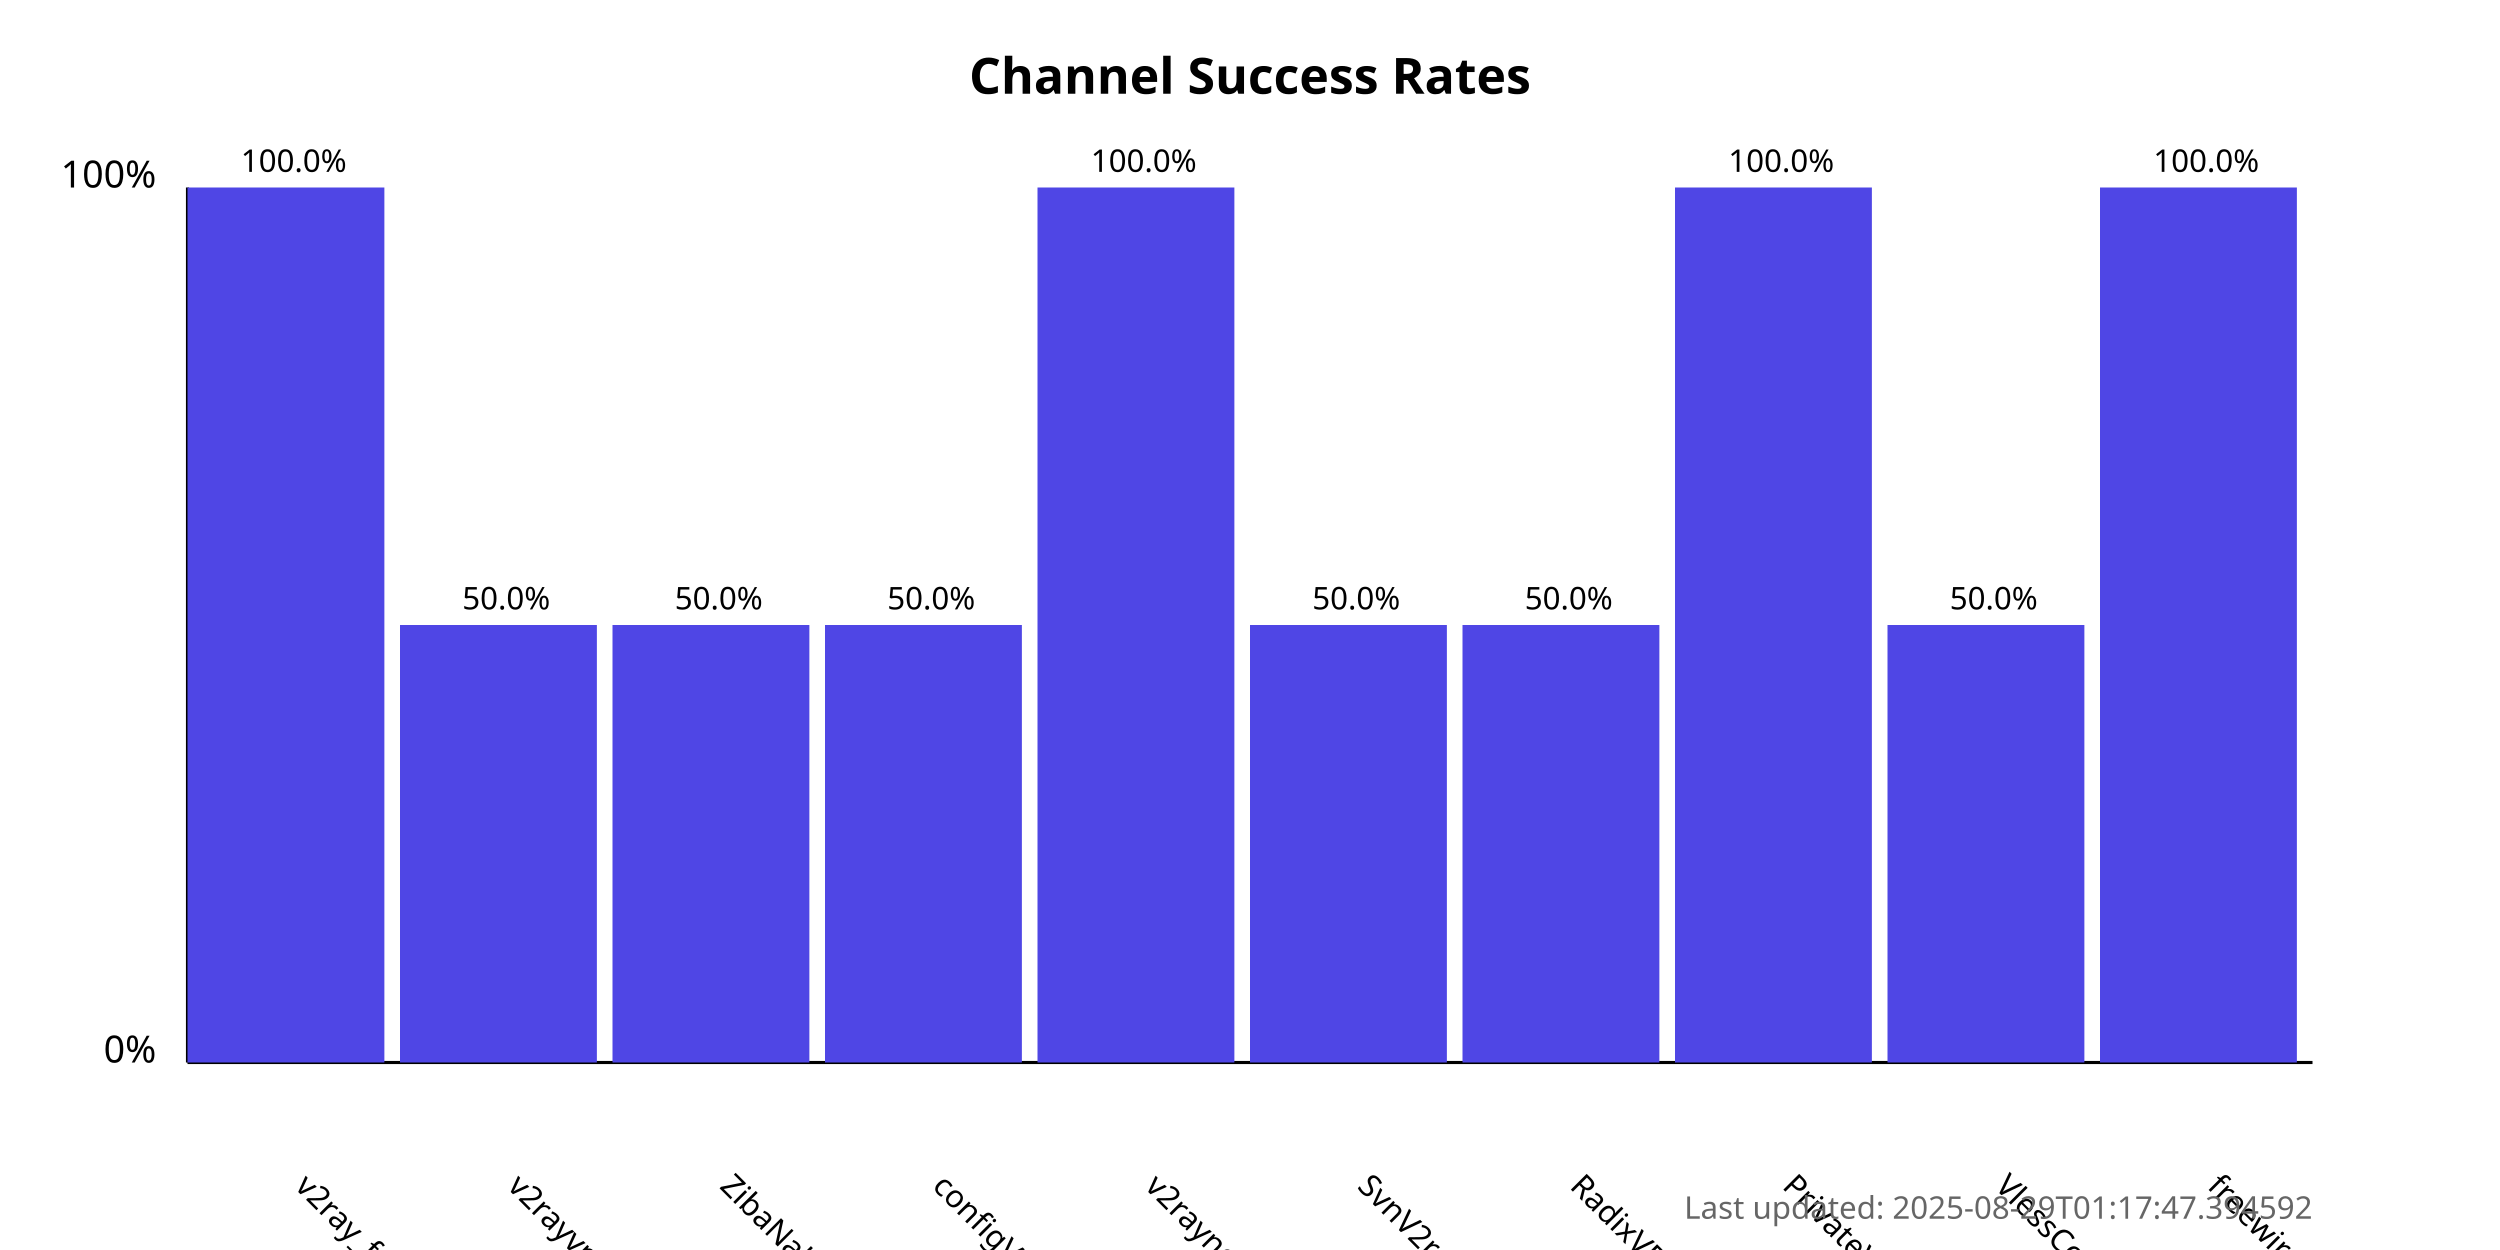
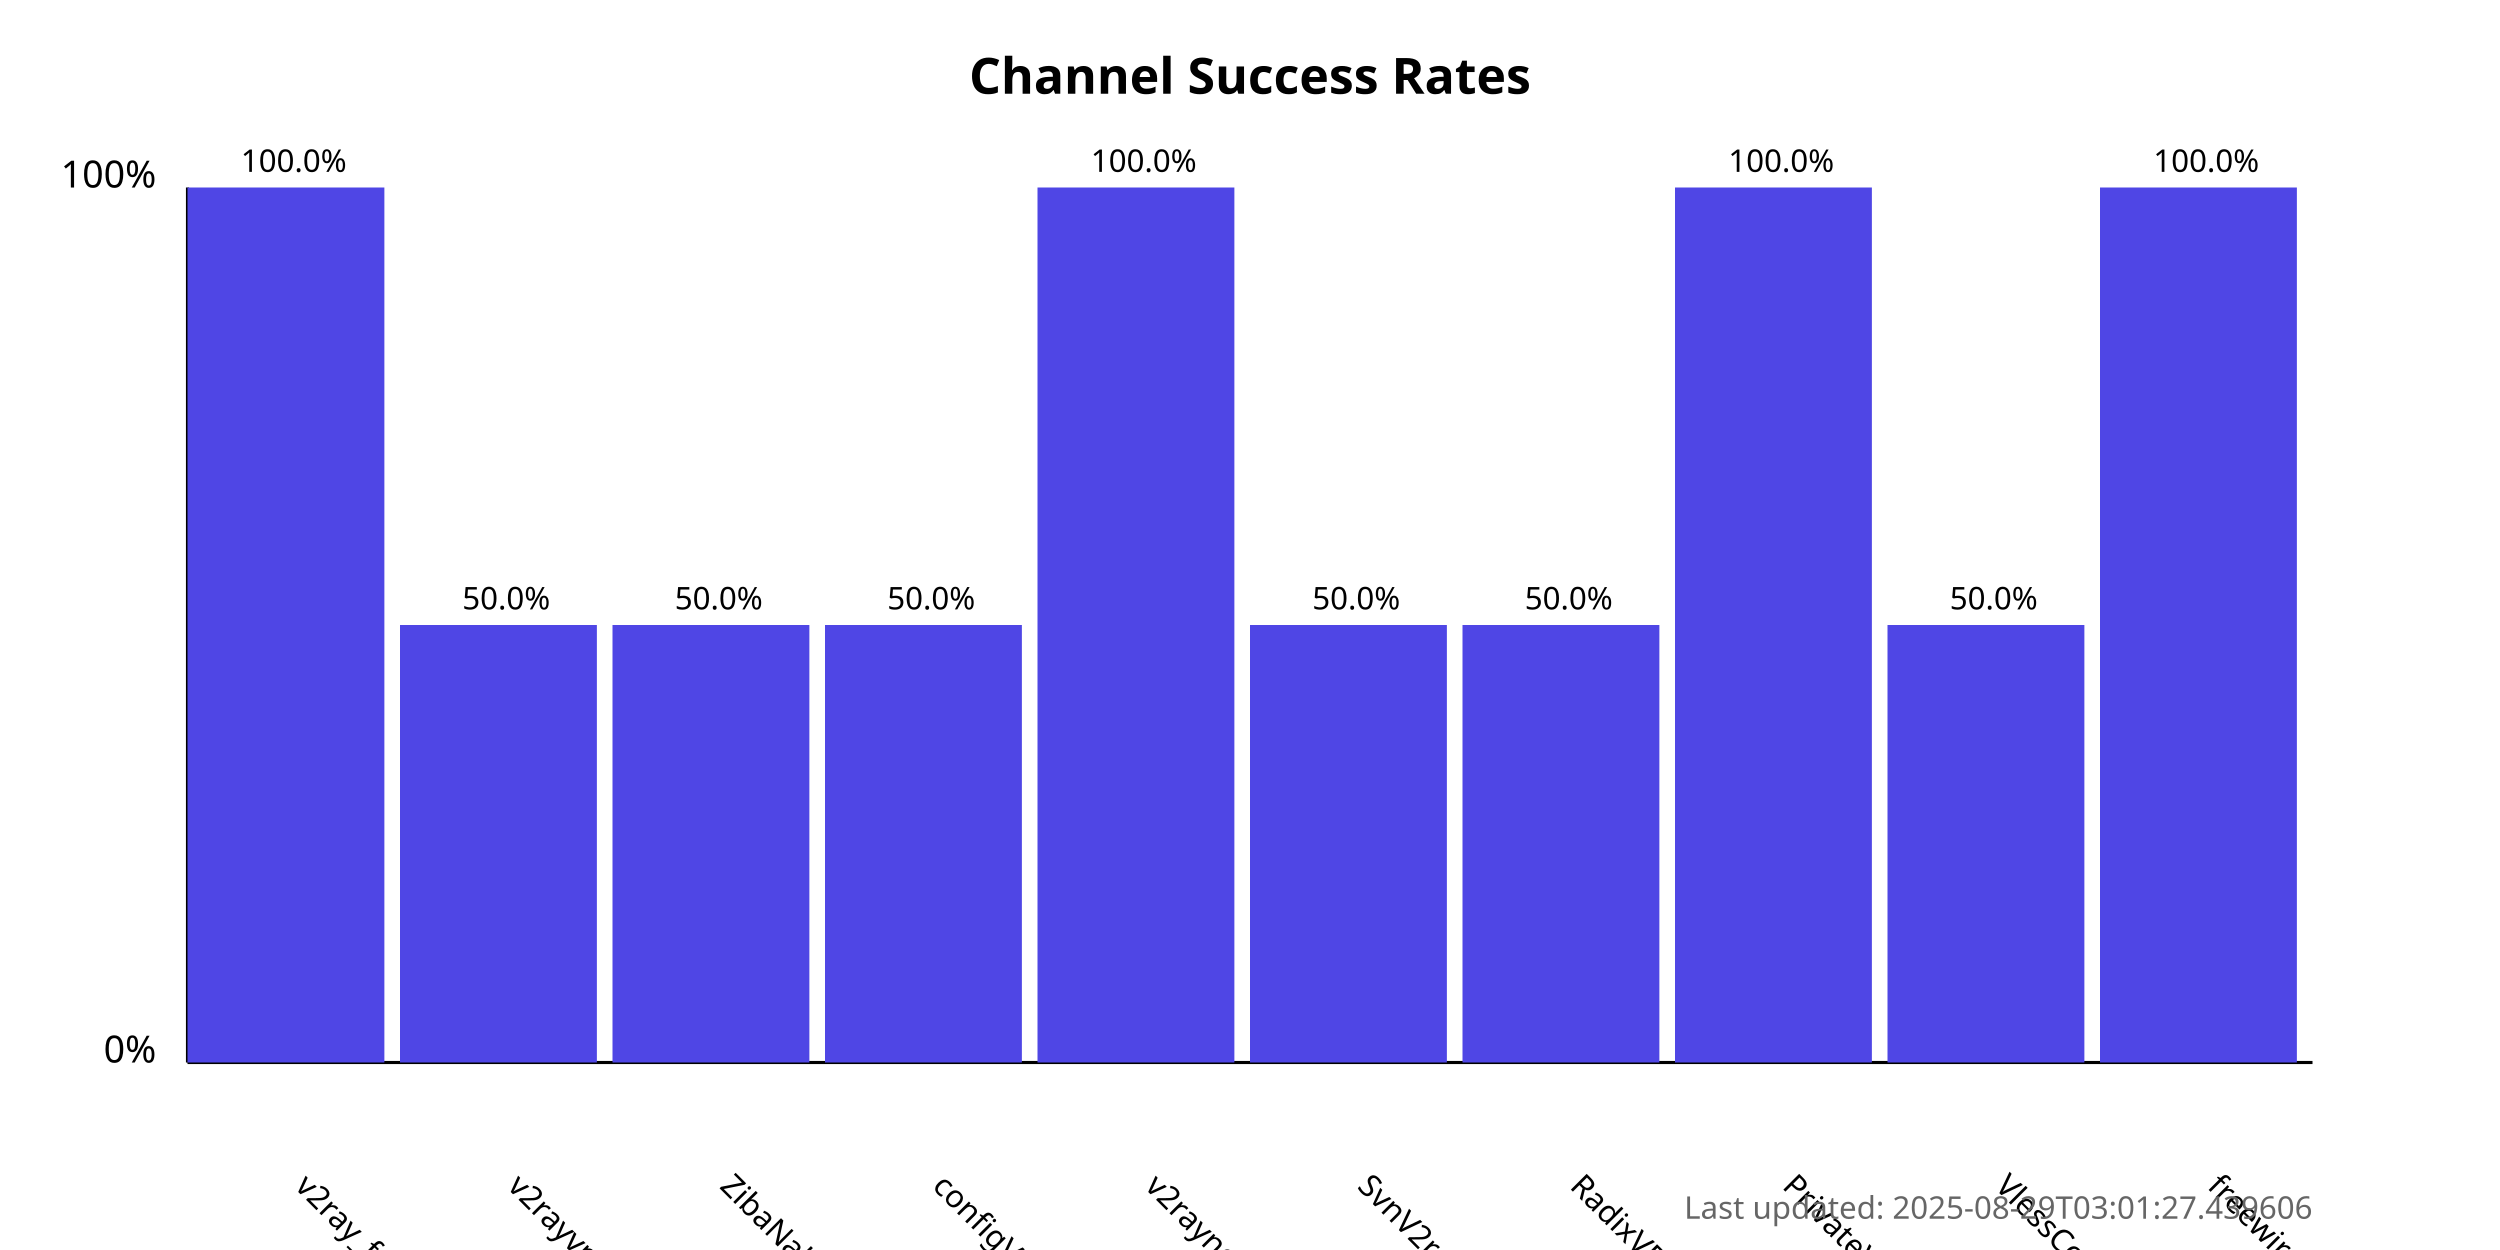
<svg xmlns="http://www.w3.org/2000/svg" width="800" height="400">
  <style>
            .chart-title { font: bold 16px sans-serif; }
            .axis-label { font: 12px sans-serif; }
            .tick-label { font: 10px sans-serif; }
            .bar { fill: #4f46e5; }
            .bar:hover { fill: #6366f1; }
            .timestamp { font: 10px sans-serif; fill: #666; }
        </style>
  <text x="400.0" y="30" text-anchor="middle" class="chart-title">
            Channel Success Rates
        </text>
  <line x1="60" y1="340" x2="60" y2="60" stroke="black" stroke-width="1" />
  <line x1="60" y1="340" x2="740" y2="340" stroke="black" stroke-width="1" />
  <text x="50" y="340" text-anchor="end" class="axis-label">0%</text>
  <text x="50" y="60" text-anchor="end" class="axis-label">100%</text>
  <g>
    <rect x="60" y="60.0" width="63.0" height="280.0" class="bar" />
    <text x="94.0" y="380" transform="rotate(45, 94.0, 380)" text-anchor="start" class="tick-label">
                v2ray_free_conf
            </text>
    <text x="94.0" y="55.0" text-anchor="middle" class="tick-label">
                100.0%
            </text>
  </g>
  <g>
    <rect x="128.0" y="200.0" width="63.0" height="140.0" class="bar" />
    <text x="162.0" y="380" transform="rotate(45, 162.0, 380)" text-anchor="start" class="tick-label">
                v2rayvpno
            </text>
    <text x="162.0" y="195.0" text-anchor="middle" class="tick-label">
                50.0%
            </text>
  </g>
  <g>
    <rect x="196.0" y="200.0" width="63.0" height="140.0" class="bar" />
    <text x="230.0" y="380" transform="rotate(45, 230.0, 380)" text-anchor="start" class="tick-label">
                ZibaNabz
            </text>
    <text x="230.0" y="195.0" text-anchor="middle" class="tick-label">
                50.0%
            </text>
  </g>
  <g>
    <rect x="264.0" y="200.0" width="63.0" height="140.0" class="bar" />
    <text x="298.0" y="380" transform="rotate(45, 298.0, 380)" text-anchor="start" class="tick-label">
                configV2rayForFree
            </text>
    <text x="298.0" y="195.0" text-anchor="middle" class="tick-label">
                50.0%
            </text>
  </g>
  <g>
    <rect x="332.0" y="60.0" width="63.0" height="280.0" class="bar" />
    <text x="366.0" y="380" transform="rotate(45, 366.0, 380)" text-anchor="start" class="tick-label">
                v2rayngvpn
            </text>
    <text x="366.0" y="55.0" text-anchor="middle" class="tick-label">
                100.0%
            </text>
  </g>
  <g>
    <rect x="400.0" y="200.0" width="63.0" height="140.0" class="bar" />
    <text x="434.0" y="380" transform="rotate(45, 434.0, 380)" text-anchor="start" class="tick-label">
                SvnV2ray
            </text>
    <text x="434.0" y="195.0" text-anchor="middle" class="tick-label">
                50.0%
            </text>
  </g>
  <g>
    <rect x="468.0" y="200.0" width="63.0" height="140.0" class="bar" />
    <text x="502.0" y="380" transform="rotate(45, 502.0, 380)" text-anchor="start" class="tick-label">
                RadixVPN
            </text>
    <text x="502.0" y="195.0" text-anchor="middle" class="tick-label">
                50.0%
            </text>
  </g>
  <g>
    <rect x="536.0" y="60.0" width="63.0" height="280.0" class="bar" />
    <text x="570.0" y="380" transform="rotate(45, 570.0, 380)" text-anchor="start" class="tick-label">
                PrivateVPNs
            </text>
    <text x="570.0" y="55.0" text-anchor="middle" class="tick-label">
                100.0%
            </text>
  </g>
  <g>
    <rect x="604.0" y="200.0" width="63.0" height="140.0" class="bar" />
    <text x="638.0" y="380" transform="rotate(45, 638.0, 380)" text-anchor="start" class="tick-label">
                VlessConfig
            </text>
    <text x="638.0" y="195.0" text-anchor="middle" class="tick-label">
                50.0%
            </text>
  </g>
  <g>
    <rect x="672.0" y="60.0" width="63.0" height="280.0" class="bar" />
    <text x="706.0" y="380" transform="rotate(45, 706.0, 380)" text-anchor="start" class="tick-label">
                freewireguard
            </text>
    <text x="706.0" y="55.0" text-anchor="middle" class="tick-label">
                100.0%
            </text>
  </g>
  <text x="740" y="390" text-anchor="end" class="timestamp">
-             Last updated: 2025-08-29T01:17:47.394592
+             Last updated: 2025-08-29T03:01:27.439606
        </text>
</svg>
